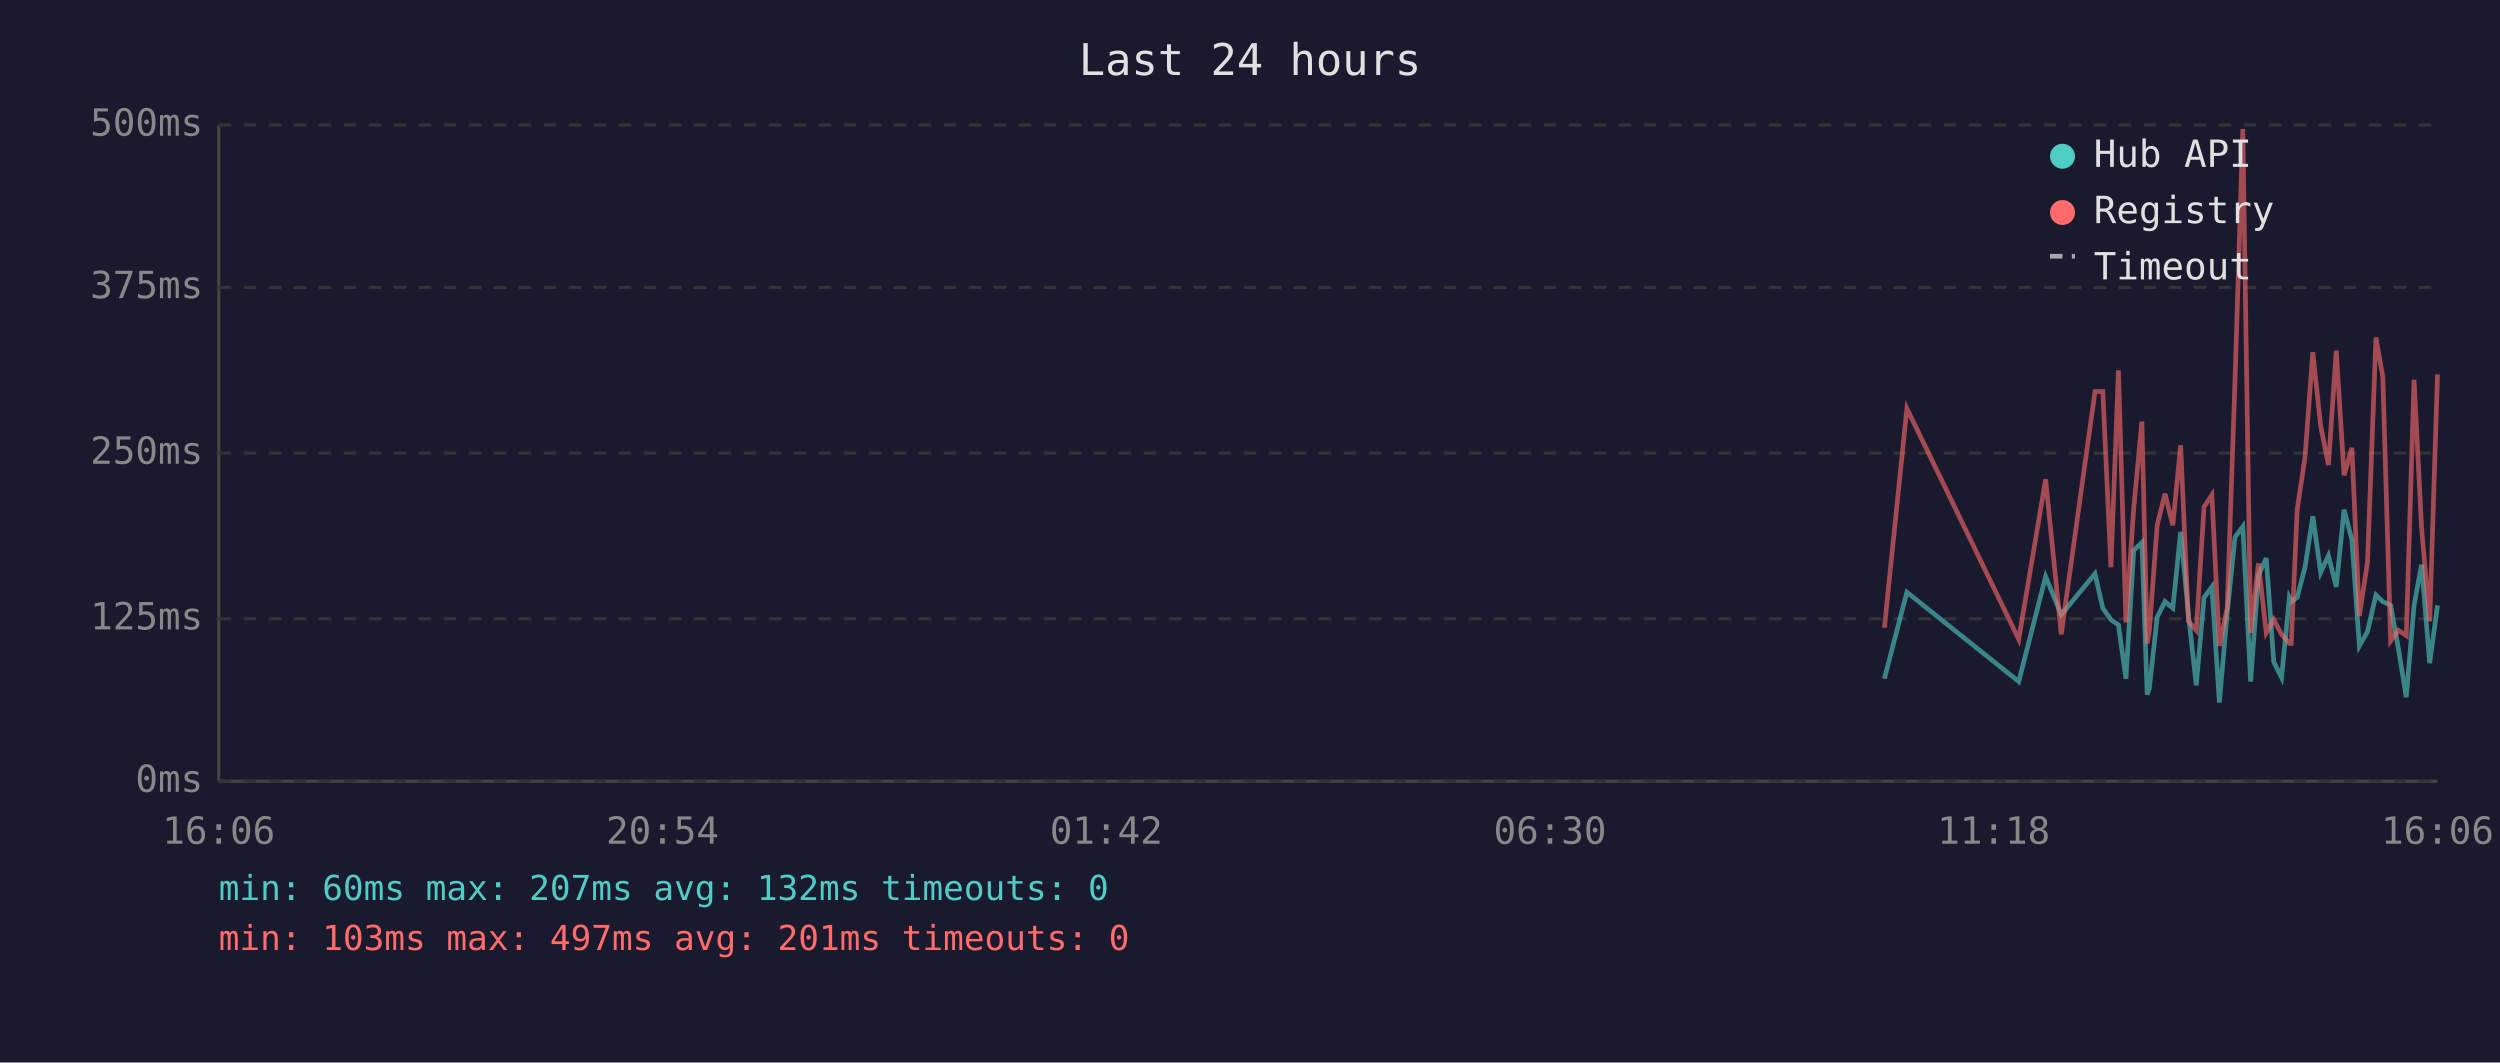
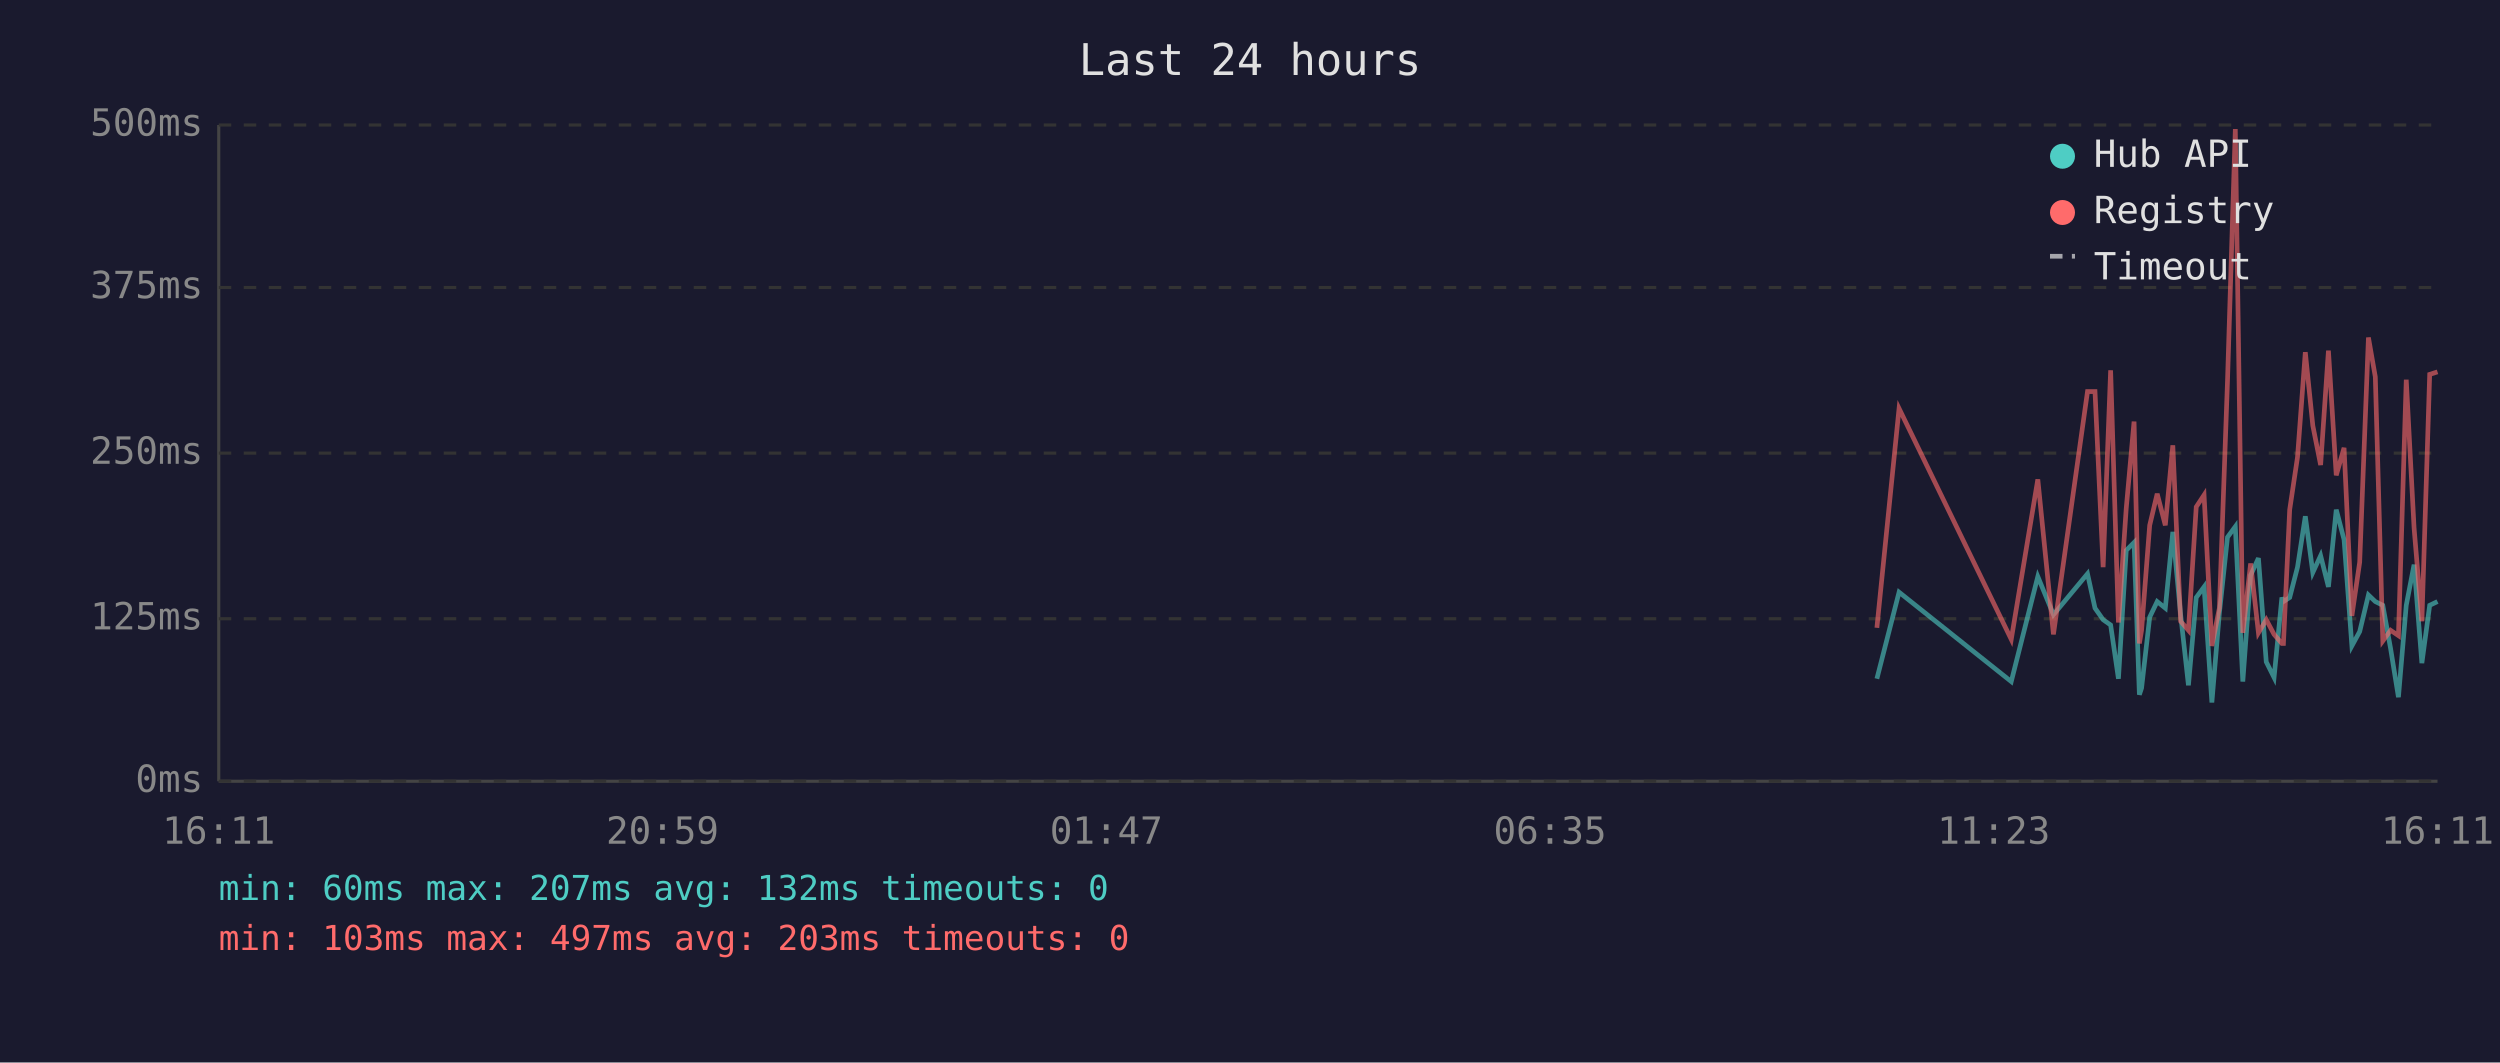
<svg xmlns="http://www.w3.org/2000/svg" viewBox="0 0 800 340" font-family="monospace" font-size="12">
  <rect width="800" height="340" fill="#1a1a2e" />
  <text x="400" y="24" fill="#e0e0e0" font-size="14" text-anchor="middle">Last 24 hours</text>
  <line x1="70" y1="40" x2="70" y2="250" stroke="#444" stroke-width="1" />
  <line x1="70" y1="250" x2="780" y2="250" stroke="#444" stroke-width="1" />
  <line x1="70" y1="250" x2="780" y2="250" stroke="#333" stroke-width="1" stroke-dasharray="4" />
  <text x="65" y="250" fill="#888" text-anchor="end" dominant-baseline="middle">0ms</text>
  <line x1="70" y1="198" x2="780" y2="198" stroke="#333" stroke-width="1" stroke-dasharray="4" />
  <text x="65" y="198" fill="#888" text-anchor="end" dominant-baseline="middle">125ms</text>
  <line x1="70" y1="145" x2="780" y2="145" stroke="#333" stroke-width="1" stroke-dasharray="4" />
  <text x="65" y="145" fill="#888" text-anchor="end" dominant-baseline="middle">250ms</text>
  <line x1="70" y1="92" x2="780" y2="92" stroke="#333" stroke-width="1" stroke-dasharray="4" />
  <text x="65" y="92" fill="#888" text-anchor="end" dominant-baseline="middle">375ms</text>
  <line x1="70" y1="40" x2="780" y2="40" stroke="#333" stroke-width="1" stroke-dasharray="4" />
  <text x="65" y="40" fill="#888" text-anchor="end" dominant-baseline="middle">500ms</text>
-   <text x="70" y="270" fill="#888" text-anchor="middle">16:06</text>
-   <text x="212" y="270" fill="#888" text-anchor="middle">20:54</text>
-   <text x="354" y="270" fill="#888" text-anchor="middle">01:42</text>
-   <text x="496" y="270" fill="#888" text-anchor="middle">06:30</text>
-   <text x="638" y="270" fill="#888" text-anchor="middle">11:18</text>
-   <text x="780" y="270" fill="#888" text-anchor="middle">16:06</text>
-   <polyline points="603.0,217.2 610.2,189.5 646.0,218.1 654.6,184.5 659.6,196.7 670.4,183.6 672.9,194.6 675.5,198.3 677.9,200.0 680.3,217.2 682.8,176.1 685.4,173.6 687.1,222.3 687.8,220.2 690.3,197.5 692.8,192.5 695.3,194.6 697.8,170.2 700.3,196.7 702.8,219.3 705.3,191.2 707.8,187.8 710.2,224.8 712.7,196.2 715.2,171.9 717.7,168.5 720.2,218.1 722.7,184.1 725.2,178.6 727.6,211.8 730.1,216.8 732.6,191.2 733.2,192.5 735.1,191.2 737.6,181.5 740.1,165.2 742.6,183.2 745.1,177.8 747.6,187.8 750.1,163.1 752.6,172.7 755.0,206.7 757.6,202.1 760.3,190.4 762.5,192.5 765.0,193.7 767.5,207.6 770.0,223.1 772.5,193.7 774.9,180.7 777.5,212.2 780.0,193.7" fill="none" stroke="#4ecdc4" stroke-width="1.5" opacity="0.6" />
-   <polyline points="603.0,200.9 610.2,130.7 646.0,204.6 654.6,153.4 659.6,203.0 670.4,125.3 672.9,125.3 675.5,181.5 677.9,118.5 680.3,199.2 682.8,162.6 685.4,134.9 687.1,205.9 687.8,201.7 690.3,168.1 692.8,158.0 695.3,168.1 697.8,142.5 700.3,198.8 702.8,201.7 705.3,162.2 707.8,158.4 710.2,206.7 712.7,194.6 715.2,121.9 717.7,41.3 720.2,202.5 722.7,180.3 725.2,202.5 727.6,198.3 730.1,203.0 732.6,205.9 733.2,205.9 735.1,163.1 737.6,146.3 740.1,112.7 742.6,136.2 745.1,148.8 747.6,112.2 750.1,152.1 752.6,143.3 755.0,197.1 757.6,179.9 760.3,108.0 762.5,120.6 765.0,205.1 767.5,201.7 770.0,203.4 772.5,121.5 774.9,168.9 777.5,198.8 780.0,119.8" fill="none" stroke="#ff6b6b" stroke-width="1.5" opacity="0.6" />
+   <text x="70" y="270" fill="#888" text-anchor="middle">16:11</text>
+   <text x="212" y="270" fill="#888" text-anchor="middle">20:59</text>
+   <text x="354" y="270" fill="#888" text-anchor="middle">01:47</text>
+   <text x="496" y="270" fill="#888" text-anchor="middle">06:35</text>
+   <text x="638" y="270" fill="#888" text-anchor="middle">11:23</text>
+   <text x="780" y="270" fill="#888" text-anchor="middle">16:11</text>
+   <polyline points="600.6,217.2 607.7,189.5 643.6,218.1 652.1,184.5 657.1,196.7 668.0,183.6 670.4,194.6 673.0,198.3 675.4,200.0 677.9,217.2 680.4,176.1 682.9,173.6 684.6,222.3 685.3,220.2 687.9,197.5 690.3,192.5 692.9,194.6 695.3,170.2 697.8,196.7 700.3,219.3 702.8,191.2 705.3,187.8 707.8,224.8 710.2,196.2 712.8,171.9 715.3,168.5 717.7,218.1 720.2,184.1 722.7,178.6 725.2,211.8 727.7,216.8 730.2,191.2 730.7,192.5 732.7,191.2 735.2,181.5 737.7,165.2 740.1,183.2 742.6,177.8 745.1,187.8 747.6,163.1 750.1,172.7 752.6,206.7 755.1,202.1 757.9,190.4 760.1,192.5 762.5,193.7 765.0,207.6 767.5,223.1 770.0,193.7 772.5,180.7 775.0,212.2 777.5,193.7 780.0,192.5" fill="none" stroke="#4ecdc4" stroke-width="1.5" opacity="0.6" />
+   <polyline points="600.6,200.9 607.7,130.7 643.6,204.6 652.1,153.4 657.1,203.0 668.0,125.3 670.4,125.3 673.0,181.5 675.4,118.5 677.9,199.2 680.4,162.6 682.9,134.9 684.6,205.9 685.3,201.7 687.9,168.1 690.3,158.0 692.9,168.1 695.3,142.5 697.8,198.8 700.3,201.7 702.8,162.2 705.3,158.4 707.8,206.7 710.2,194.6 712.8,121.9 715.3,41.3 717.7,202.5 720.2,180.3 722.7,202.5 725.2,198.3 727.7,203.0 730.2,205.9 730.7,205.9 732.7,163.1 735.2,146.3 737.7,112.7 740.1,136.2 742.6,148.8 745.1,112.2 747.6,152.1 750.1,143.3 752.6,197.1 755.1,179.9 757.9,108.0 760.1,120.6 762.5,205.1 765.0,201.7 767.5,203.4 770.0,121.5 772.5,168.9 775.0,198.8 777.5,119.8 780.0,119.0" fill="none" stroke="#ff6b6b" stroke-width="1.5" opacity="0.6" />
  <circle cx="660" cy="50" r="4" fill="#4ecdc4" />
  <text x="670" y="50" fill="#e0e0e0" dominant-baseline="middle">Hub API</text>
  <circle cx="660" cy="68" r="4" fill="#ff6b6b" />
  <text x="670" y="68" fill="#e0e0e0" dominant-baseline="middle">Registry</text>
  <line x1="656" y1="82" x2="664" y2="82" stroke="#e0e0e0" stroke-width="1.5" stroke-dasharray="4,3" opacity="0.7" />
  <text x="670" y="86" fill="#e0e0e0" dominant-baseline="middle">Timeout</text>
  <text x="70" y="288" fill="#4ecdc4" font-size="11">min: 60ms  max: 207ms  avg: 132ms  timeouts: 0</text>
-   <text x="70" y="304" fill="#ff6b6b" font-size="11">min: 103ms  max: 497ms  avg: 201ms  timeouts: 0</text>
+   <text x="70" y="304" fill="#ff6b6b" font-size="11">min: 103ms  max: 497ms  avg: 203ms  timeouts: 0</text>
</svg>
